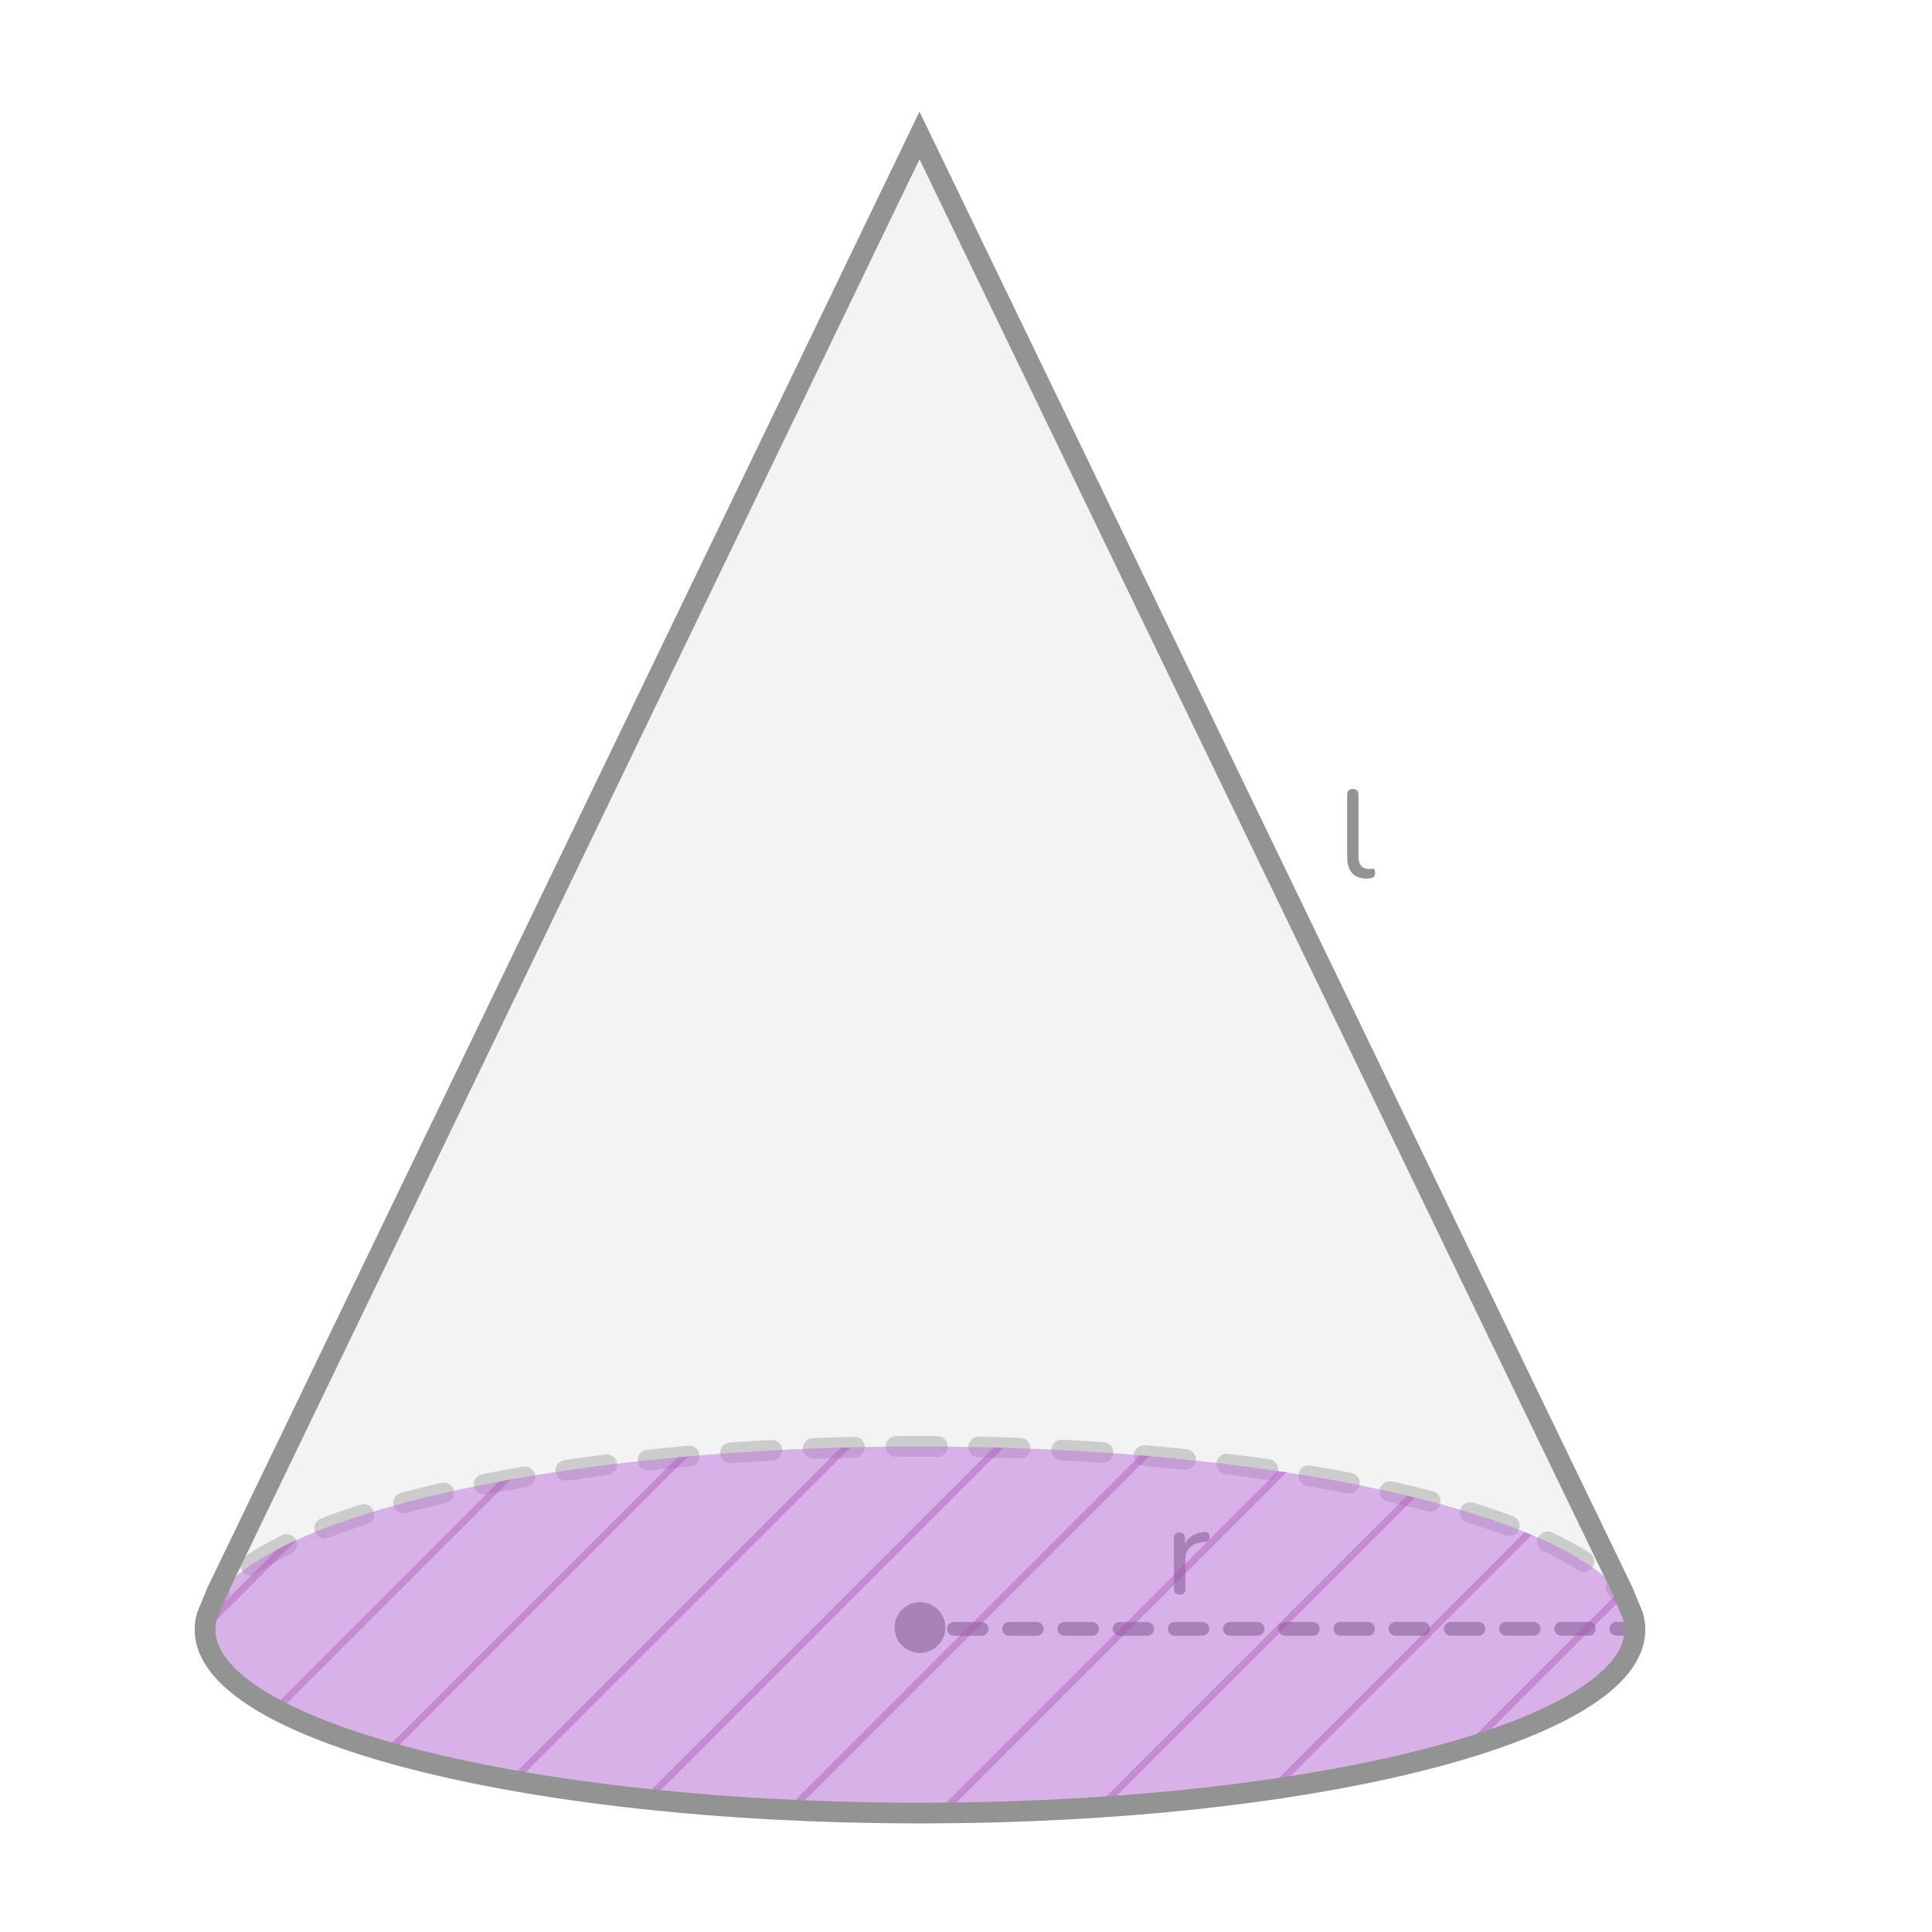
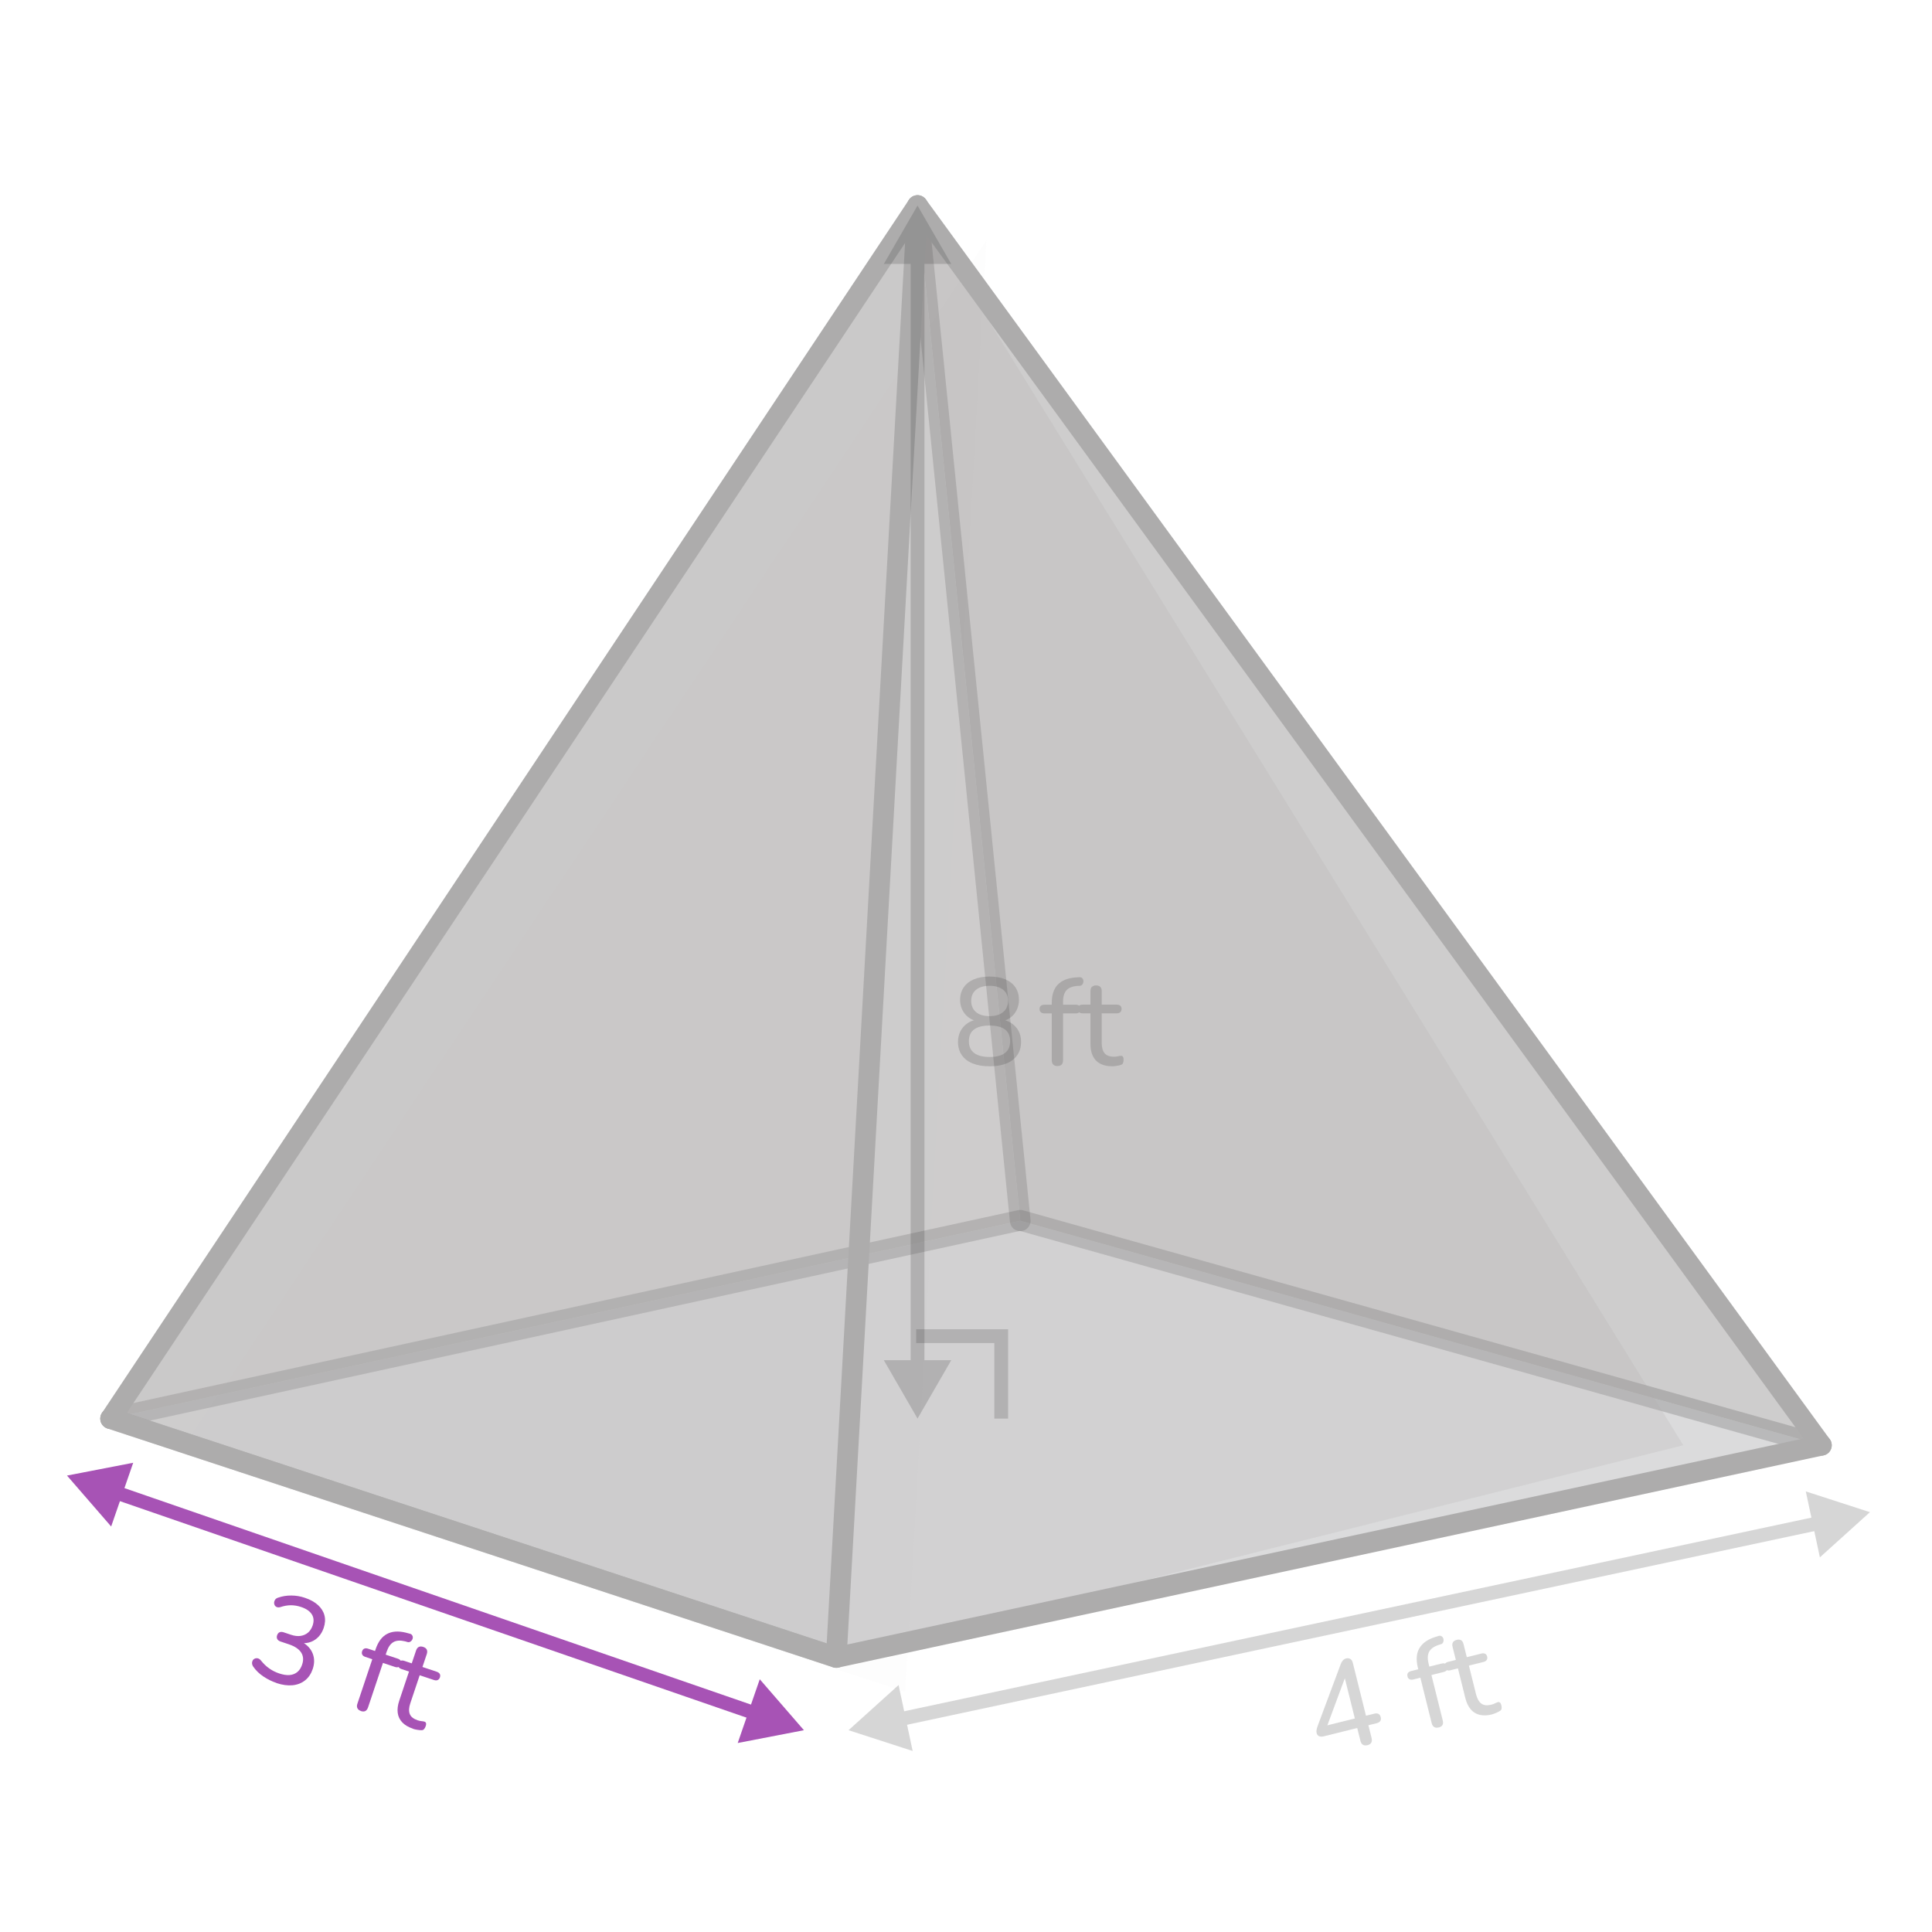
- <svg xmlns="http://www.w3.org/2000/svg" id="ref" width="560" height="560" viewBox="0 0 560 560">
+ <svg xmlns="http://www.w3.org/2000/svg" width="560" height="560" viewBox="0 0 560 560">
  <defs>
    <style>
-       .cls-1, .cls-2 {
+       .cls-1 {
+         fill: #343434;
+       }
+ 
+       .cls-2, .cls-3 {
        fill: #a753b5;
      }

-       .cls-3 {
+       .cls-4 {
+         stroke: #adacac;
+       }
+ 
+       .cls-4, .cls-5, .cls-6, .cls-7, .cls-8, .cls-9 {
+         fill: none;
+       }
+ 
+       .cls-4, .cls-7 {
+         stroke-linecap: round;
+         stroke-linejoin: round;
+         stroke-width: 6px;
+       }
+ 
+       .cls-5 {
+         stroke: #a753b5;
+       }
+ 
+       .cls-5, .cls-6, .cls-9 {
+         stroke-miterlimit: 10;
+         stroke-width: 4px;
+       }
+ 
+       .cls-10, .cls-6, .cls-11, .cls-7 {
        opacity: .2;
      }

-       .cls-4 {
-         fill: #bb70de;
+       .cls-12 {
        opacity: .5;
      }

-       .cls-5 {
-         stroke: #949393;
-         stroke-linecap: round;
-         stroke-miterlimit: 10;
-         stroke-width: 6px;
+       .cls-12, .cls-13, .cls-11, .cls-14, .cls-15 {
+         fill: #adacac;
      }

-       .cls-5, .cls-6 {
-         fill: none;
+       .cls-16 {
+         fill: #8b8c8d;
+         opacity: .31;
+       }
+ 
+       .cls-13 {
+         opacity: .02;
+       }
+ 
+       .cls-17, .cls-3 {
+         opacity: .4;
+       }
+ 
+       .cls-6, .cls-9 {
+         stroke: #343434;
      }

      .cls-7 {
-         fill: #333;
+         stroke: #333;
      }

-       .cls-8, .cls-2 {
-         opacity: .4;
-       }
- 
-       .cls-9 {
+       .cls-18 {
        clip-path: url(#clippath);
      }

-       .cls-10 {
-         fill: gray;
-         opacity: .1;
+       .cls-14 {
+         opacity: .3;
      }

-       .cls-11 {
-         fill: #949393;
+       .cls-15 {
+         opacity: .6;
      }
    </style>
    <clipPath id="clippath">
-       <ellipse class="cls-6" cx="266.66" cy="472.41" rx="207.24" ry="53.14" />
+       <polygon class="cls-8" points="402.07 -246.46 665.72 -303.81 917.93 -238.74 612.4 -177.23 402.07 -246.46" />
    </clipPath>
  </defs>
-   <g id="_5" data-name="5">
-     <g>
-       <path class="cls-10" d="M473.9,472.38c0,29.35-92.78,53.14-207.24,53.14s-207.23-23.79-207.23-53.14c0-1.28,.18-2.55,.53-3.81l2.92-7.2L266.52,39.27l203.93,422.1,2.92,7.2c.35,1.26,.53,2.53,.53,3.81Z" />
-       <g class="cls-3">
-         <path class="cls-7" d="M59.42,475.38c-1.66,0-3-1.34-3-3,0-4.35,1.68-8.63,4.98-12.72,1.04-1.29,2.93-1.49,4.22-.45,1.29,1.04,1.49,2.93,.45,4.22-2.42,3-3.65,6.01-3.65,8.95,0,1.66-1.34,3-3,3Zm414.36-1.81c-1.48,0-2.77-1.1-2.97-2.61-.38-2.89-1.93-5.84-4.62-8.77-1.12-1.22-1.04-3.12,.18-4.24,1.22-1.12,3.12-1.04,4.24,.18,3.54,3.86,5.61,7.92,6.15,12.05,.21,1.64-.94,3.15-2.59,3.36-.13,.02-.26,.03-.39,.03Zm-401.1-16.94c-.96,0-1.9-.46-2.48-1.31-.93-1.37-.58-3.24,.79-4.17,3.09-2.1,6.72-4.17,10.78-6.16,1.49-.73,3.29-.11,4.01,1.38,.73,1.49,.11,3.29-1.38,4.01-3.81,1.86-7.19,3.79-10.04,5.73-.52,.35-1.1,.52-1.68,.52Zm386.43-1.01c-.55,0-1.11-.15-1.62-.47-2.94-1.88-6.37-3.74-10.19-5.54-1.5-.7-2.15-2.49-1.44-3.99,.71-1.5,2.49-2.14,3.99-1.44,4.06,1.9,7.72,3.89,10.88,5.92,1.39,.89,1.8,2.75,.91,4.14-.57,.89-1.54,1.38-2.53,1.38Zm-365-9.69c-1.21,0-2.34-.73-2.8-1.92-.59-1.55,.18-3.28,1.72-3.88,3.57-1.37,7.44-2.72,11.5-4.01,1.58-.5,3.27,.37,3.77,1.95,.5,1.58-.37,3.27-1.95,3.77-3.95,1.25-7.7,2.56-11.16,3.89-.35,.14-.72,.2-1.08,.2Zm343.39-.65c-.35,0-.7-.06-1.05-.19-3.49-1.3-7.26-2.58-11.21-3.8-1.58-.49-2.47-2.17-1.98-3.75,.49-1.58,2.17-2.47,3.75-1.98,4.05,1.25,7.93,2.56,11.53,3.91,1.55,.58,2.34,2.31,1.76,3.86-.45,1.21-1.59,1.95-2.81,1.95Zm-320.54-6.66c-1.33,0-2.54-.88-2.9-2.23-.43-1.6,.52-3.25,2.12-3.67,3.75-1,7.71-1.98,11.76-2.91,1.61-.37,3.22,.64,3.59,2.25s-.64,3.22-2.25,3.59c-3.98,.91-7.87,1.88-11.55,2.86-.26,.07-.52,.1-.78,.1Zm297.62-.47c-.25,0-.51-.03-.76-.1-3.69-.96-7.58-1.91-11.57-2.8-1.62-.36-2.63-1.97-2.27-3.58,.36-1.62,1.97-2.63,3.58-2.27,4.06,.91,8.02,1.87,11.77,2.85,1.6,.42,2.56,2.06,2.14,3.66-.35,1.35-1.57,2.24-2.9,2.24Zm-274.23-4.92c-1.4,0-2.66-.99-2.94-2.42-.32-1.62,.74-3.2,2.36-3.52,3.84-.76,7.84-1.49,11.89-2.18,1.63-.28,3.18,.82,3.46,2.45s-.82,3.18-2.45,3.46c-4,.68-7.95,1.41-11.73,2.15-.2,.04-.39,.06-.58,.06Zm250.8-.35c-.19,0-.38-.02-.57-.06-3.79-.73-7.74-1.44-11.74-2.11-1.63-.27-2.74-1.82-2.47-3.45,.27-1.63,1.82-2.75,3.45-2.47,4.05,.67,8.05,1.39,11.89,2.13,1.63,.31,2.69,1.89,2.38,3.51-.28,1.43-1.53,2.43-2.94,2.43Zm-227.14-3.69c-1.46,0-2.75-1.07-2.96-2.57-.24-1.64,.89-3.16,2.53-3.4,3.9-.57,7.92-1.12,11.96-1.62,1.65-.2,3.14,.96,3.35,2.6,.21,1.64-.96,3.14-2.6,3.35-4,.5-7.98,1.04-11.83,1.61-.15,.02-.29,.03-.44,.03Zm203.46-.26c-.14,0-.28,0-.43-.03-3.86-.55-7.85-1.08-11.84-1.57-1.64-.2-2.82-1.7-2.61-3.34s1.7-2.82,3.34-2.61c4.04,.49,8.06,1.02,11.96,1.58,1.64,.23,2.78,1.75,2.54,3.39-.21,1.5-1.5,2.58-2.97,2.58Zm-179.64-2.72c-1.52,0-2.82-1.14-2.98-2.69-.17-1.65,1.02-3.12,2.67-3.3,3.92-.41,7.96-.8,12-1.16,1.65-.15,3.11,1.08,3.25,2.73,.14,1.65-1.08,3.11-2.73,3.25-4.01,.35-8.01,.74-11.9,1.15-.11,.01-.21,.02-.32,.02Zm155.8-.19c-.1,0-.21,0-.31-.02-3.9-.4-7.91-.78-11.9-1.11-1.65-.14-2.88-1.59-2.74-3.24,.14-1.65,1.58-2.87,3.24-2.74,4.03,.34,8.07,.72,12.01,1.12,1.65,.17,2.85,1.64,2.68,3.29-.16,1.54-1.46,2.69-2.98,2.69Zm-131.89-1.9c-1.56,0-2.88-1.21-2.99-2.79-.12-1.65,1.13-3.09,2.78-3.2,3.96-.28,8.01-.53,12.03-.75,1.64-.07,3.07,1.18,3.16,2.83,.09,1.65-1.18,3.07-2.83,3.16-3.99,.21-8,.46-11.93,.74-.07,0-.14,0-.21,0Zm107.96-.12c-.07,0-.14,0-.21,0-3.93-.27-7.94-.51-11.93-.71-1.65-.08-2.93-1.5-2.84-3.15,.09-1.66,1.51-2.93,3.15-2.84,4.02,.21,8.07,.45,12.03,.72,1.65,.11,2.9,1.54,2.79,3.2-.11,1.58-1.43,2.8-2.99,2.8Zm-83.99-1.17c-1.6,0-2.93-1.27-3-2.88-.06-1.66,1.23-3.05,2.88-3.11,3.96-.15,8.01-.28,12.04-.37,1.63-.05,3.03,1.27,3.07,2.93,.04,1.66-1.27,3.03-2.93,3.07-4,.09-8.02,.22-11.95,.37-.04,0-.08,0-.12,0Zm60.01-.07s-.07,0-.11,0c-3.97-.14-8-.26-11.96-.34-1.66-.03-2.97-1.41-2.94-3.06s1.41-3,3.06-2.94c3.99,.08,8.04,.2,12.04,.34,1.66,.06,2.95,1.45,2.89,3.11-.06,1.62-1.39,2.89-3,2.89Zm-36.01-.49c-1.64,0-2.99-1.33-3-2.97-.01-1.66,1.32-3.01,2.97-3.03,4-.03,8.04-.04,12.05-.01,1.66,.01,2.99,1.36,2.98,3.02-.01,1.65-1.35,2.98-3,2.98h-.02c-3.97-.02-7.99-.02-11.96,.01h-.03Z" />
-       </g>
-       <path class="cls-11" d="M341.96,462.22c-.55,0-.97-.14-1.26-.43-.29-.29-.43-.71-.43-1.26v-14.69c0-.55,.14-.97,.43-1.24,.29-.28,.68-.41,1.19-.41s.89,.14,1.17,.41c.28,.28,.41,.69,.41,1.24v2.77h-.36c.38-1.44,1.1-2.53,2.16-3.28,1.06-.74,2.39-1.16,4-1.26,.38-.02,.7,.07,.94,.27,.24,.2,.37,.55,.4,1.03,.02,.46-.08,.82-.32,1.1-.24,.28-.61,.44-1.12,.49l-.65,.04c-1.58,.17-2.8,.68-3.65,1.55-.85,.86-1.28,2.05-1.28,3.56v8.42c0,.55-.14,.97-.41,1.26-.28,.29-.68,.43-1.21,.43Z" />
-       <path class="cls-11" d="M276.52,474.15c-1.1,0-2-.89-2-2s.89-2,2-2h8s0,0,0,0c1.1,0,2,.89,2,2s-.89,2-2,2h-8s0,0,0,0Zm16,0c-1.1,0-2-.89-2-2,0-1.11,.89-2,2-2h8s0,0,0,0c1.1,0,2,.89,2,2s-.89,2-2,2h-8s0,0,0,0Zm16-.01c-1.1,0-2-.89-2-2s.89-2,2-2h8s0,0,0,0c1.1,0,2,.89,2,2s-.89,2-2,2h-8s0,0,0,0Zm16,0c-1.1,0-2-.89-2-2s.89-2,2-2h8s0,0,0,0c1.1,0,2,.89,2,2s-.89,2-2,2h-8s0,0,0,0Zm16-.01c-1.1,0-2-.89-2-2s.89-2,2-2h8s0,0,0,0c1.1,0,2,.89,2,2s-.89,2-2,2h-8s0,0,0,0Zm16,0c-1.1,0-2-.89-2-2s.89-2,2-2h8s0,0,0,0c1.1,0,2,.89,2,2s-.89,2-2,2h-8s0,0,0,0Zm16,0c-1.1,0-2-.89-2-2s.89-2,2-2h8s0,0,0,0c1.1,0,2,.89,2,2s-.89,2-2,2h-8s0,0,0,0Zm16-.01c-1.1,0-2-.89-2-2s.89-2,2-2h8s0,0,0,0c1.1,0,2,.89,2,2s-.89,2-2,2h-8s0,0,0,0Zm16,0c-1.1,0-2-.89-2-2s.89-2,2-2h8s0,0,0,0c1.1,0,2,.89,2,2s-.89,2-2,2h-8s0,0,0,0Zm16,0c-1.1,0-2-.89-2-2,0-1.11,.89-2,2-2h8s0,0,0,0c1.1,0,2,.89,2,2,0,1.11-.89,2-2,2h-8s0,0,0,0Zm16-.01c-1.1,0-2-.89-2-2s.89-2,2-2h8s0,0,0,0c1.1,0,2,.89,2,2s-.89,2-2,2h-8s0,0,0,0Zm16,0c-1.1,0-2-.89-2-2s.89-2,2-2h8s0,0,0,0c1.1,0,2,.89,2,2s-.89,2-2,2h-8s0,0,0,0Zm16-.01c-1.1,0-2-.89-2-2s.89-2,2-2h5.38s0,0,0,0c1.1,0,2,.89,2,2s-.89,2-2,2h-5.38s0,0,0,0Z" />
-     </g>
-     <circle class="cls-11" cx="266.66" cy="471.76" r="7.36" />
-   </g>
-   <path class="cls-11" d="M395.99,254.64c-1.8,0-3.17-.53-4.1-1.6-.94-1.07-1.4-2.61-1.4-4.63v-18.07c0-.55,.14-.97,.43-1.24,.29-.28,.68-.41,1.19-.41s.94,.14,1.22,.41c.29,.28,.43,.69,.43,1.24v17.82c0,1.25,.26,2.18,.77,2.79,.52,.61,1.25,.92,2.21,.92,.22,0,.41,0,.58-.02,.17-.01,.34-.03,.5-.05,.26-.02,.46,.05,.58,.22,.12,.17,.18,.5,.18,1.01,0,.46-.1,.81-.31,1.06-.2,.25-.53,.41-.99,.49-.22,.02-.43,.04-.65,.05-.22,.01-.43,.02-.65,.02Z" />
-   <ellipse class="cls-4" cx="266.66" cy="472.41" rx="207.24" ry="53.14" />
-   <g class="cls-9">
-     <g>
-       <polygon class="cls-2" points="204.67 594.98 201.84 594.98 550.72 246.1 551.75 247.89 204.67 594.98" />
-       <polygon class="cls-1" points="-32.7 342 -29.1 335.58 194.48 111.99 195.52 113.79 -32.7 342" />
-       <g class="cls-8">
-         <polygon class="cls-1" points="-41.23 439.75 -44.05 439.75 226.83 168.87 227.87 170.66 -41.23 439.75" />
-       </g>
-       <g class="cls-8">
-         <polygon class="cls-1" points="-63.49 417.49 -66.31 417.49 204.57 146.6 205.61 148.4 -63.49 417.49" />
-       </g>
-       <g class="cls-8">
-         <polygon class="cls-1" points="3.39 484.36 .56 484.36 271.44 213.48 272.48 215.27 3.39 484.36" />
-       </g>
-       <g class="cls-8">
-         <polygon class="cls-1" points="-18.88 462.1 -21.7 462.1 249.18 191.21 250.22 193.01 -18.88 462.1" />
-       </g>
-       <g class="cls-8">
-         <polygon class="cls-1" points="59.12 517.74 56.29 517.74 396.68 177.35 397.71 179.14 59.12 517.74" />
-       </g>
-       <g class="cls-8">
-         <polygon class="cls-1" points="36.86 495.47 34.03 495.47 304.92 224.59 305.95 226.38 36.86 495.47" />
-       </g>
-       <g class="cls-8">
-         <polygon class="cls-1" points="103.74 562.36 100.91 562.36 441.3 221.97 442.34 223.76 103.74 562.36" />
-       </g>
-       <g class="cls-8">
-         <polygon class="cls-1" points="81.48 540.1 78.65 540.1 419.04 199.71 420.08 201.5 81.48 540.1" />
-       </g>
-       <g class="cls-8">
-         <polygon class="cls-1" points="160.05 550.36 157.22 550.36 506.1 201.48 507.13 203.27 160.05 550.36" />
-       </g>
-       <g class="cls-8">
-         <polygon class="cls-1" points="182.41 572.72 179.58 572.72 528.46 223.84 529.49 225.63 182.41 572.72" />
-       </g>
-       <g class="cls-8">
-         <polygon class="cls-1" points="226.93 617.24 224.1 617.24 572.98 268.36 574.01 270.16 226.93 617.24" />
-       </g>
-       <g class="cls-8">
-         <polygon class="cls-1" points="349.54 583.87 346.71 583.87 617.6 312.98 618.64 314.78 349.54 583.87" />
-       </g>
-       <g class="cls-8">
-         <polygon class="cls-1" points="327.28 561.61 324.45 561.61 595.34 290.72 596.37 292.52 327.28 561.61" />
-       </g>
-       <g class="cls-8">
-         <polygon class="cls-1" points="371.8 606.13 368.98 606.13 639.86 335.25 640.9 337.04 371.8 606.13" />
-       </g>
-       <polygon class="cls-1" points="293.1 774.08 290.27 774.08 561.16 503.19 562.2 504.99 293.1 774.08" />
-       <g class="cls-8">
-         <polygon class="cls-1" points="270.84 751.82 268.01 751.82 538.9 480.93 539.93 482.72 270.84 751.82" />
+   <g id="_1" data-name="1">
+     <g class="cls-18">
+       <g>
+         <polygon class="cls-3" points="424.93 .81 422.12 .81 769.64 -346.71 770.67 -344.93 424.93 .81" />
+         <g class="cls-17">
+           <polygon class="cls-2" points="447.11 22.99 444.29 22.99 791.81 -324.54 792.84 -322.75 447.11 22.99" />
+         </g>
+         <polygon class="cls-3" points="513.02 179.21 510.21 179.21 780.04 -90.62 781.07 -88.83 513.02 179.21" />
+         <g class="cls-17">
+           <polygon class="cls-2" points="490.85 157.04 488.03 157.04 757.87 -112.8 758.9 -111.01 490.85 157.04" />
+         </g>
      </g>
    </g>
  </g>
-   <path class="cls-5" d="M473.9,472.38c0,29.35-92.78,53.14-207.24,53.14s-207.23-23.79-207.23-53.14c0-1.28,.18-2.55,.53-3.81l2.92-7.2L266.52,39.27l203.93,422.1,2.92,7.2c.35,1.26,.53,2.53,.53,3.81Z" />
+   <g id="_8" data-name="8">
+     <g>
+       <polygon class="cls-13" points="285.95 69.58 52.07 421.19 262.4 490.42 285.95 69.58" />
+       <g>
+         <polygon class="cls-16" points="32.07 411.19 295.72 353.85 527.93 418.91 242.4 480.42 32.07 411.19" />
+         <polygon class="cls-12" points="265.95 59.58 32.07 411.19 295.72 353.85 265.95 59.58" />
+         <polygon class="cls-15" points="265.95 59.58 295.72 353.85 527.93 418.91 265.95 59.58" />
+         <line class="cls-7" x1="295.72" y1="353.85" x2="265.95" y2="59.58" />
+         <polyline class="cls-7" points="32.07 411.19 295.72 353.7 527.93 418.91" />
+         <line class="cls-7" x1="32.07" y1="411.19" x2="242.4" y2="480.42" />
+         <polygon class="cls-11" points="265.95 59.58 242.4 480.42 487.93 418.91 265.95 59.58" />
+         <polygon class="cls-14" points="32.07 411.19 265.95 59.58 242.4 480.42 32.07 411.19" />
+         <polyline class="cls-4" points="527.93 418.91 265.95 59.58 32.07 411.19" />
+         <polyline class="cls-4" points="265.95 59.58 242.4 480.42 527.93 418.91" />
+         <g class="cls-10">
+           <g>
+             <line class="cls-9" x1="265.95" y1="397.12" x2="265.95" y2="73.65" />
+             <polygon class="cls-1" points="275.73 394.26 265.95 411.19 256.18 394.26 275.73 394.26" />
+             <polygon class="cls-1" points="275.73 76.51 265.95 59.58 256.18 76.51 275.73 76.51" />
+           </g>
+         </g>
+         <polyline class="cls-6" points="265.56 387.29 290.21 387.29 290.21 411.19" />
+         <line class="cls-4" x1="32.07" y1="411.19" x2="242.4" y2="480.42" />
+       </g>
+       <g class="cls-10">
+         <g>
+           <g>
+             <path class="cls-1" d="M306.5,309c-.53,0-.94-.14-1.22-.43s-.43-.71-.43-1.26v-13.57h-2.16c-.43,0-.77-.11-1.01-.34-.24-.23-.36-.53-.36-.92,0-.41,.12-.72,.36-.94s.58-.32,1.01-.32h3.06l-.9,.86v-1.33c0-2.33,.57-4.1,1.71-5.31s2.81-1.91,5.02-2.11l1.12-.07c.36-.05,.65,0,.86,.16,.22,.16,.36,.35,.43,.59,.07,.24,.08,.49,.02,.74s-.17,.47-.34,.67c-.17,.19-.38,.3-.65,.32l-.79,.04c-1.44,.12-2.48,.55-3.13,1.28-.65,.73-.97,1.82-.97,3.26v1.44l-.47-.54h4.14c.46,0,.8,.11,1.04,.32,.24,.22,.36,.53,.36,.94,0,.38-.12,.69-.36,.92-.24,.23-.59,.34-1.04,.34h-3.67v13.57c0,1.13-.54,1.69-1.62,1.69Z" />
+             <path class="cls-1" d="M322.44,309.07c-1.42,0-2.6-.25-3.55-.76s-1.66-1.24-2.12-2.2c-.47-.96-.7-2.14-.7-3.53v-8.86h-2.3c-.43,0-.77-.11-1.01-.34-.24-.23-.36-.53-.36-.92,0-.41,.12-.72,.36-.94,.24-.22,.58-.32,1.01-.32h2.3v-3.92c0-.55,.14-.97,.43-1.24,.29-.28,.7-.41,1.22-.41s.93,.14,1.21,.41,.41,.69,.41,1.24v3.92h4.36c.46,0,.8,.11,1.04,.32,.24,.22,.36,.53,.36,.94,0,.38-.12,.69-.36,.92-.24,.23-.59,.34-1.04,.34h-4.36v8.57c0,1.32,.28,2.32,.83,2.99s1.46,1.01,2.74,1.01c.46,0,.84-.04,1.15-.13,.31-.08,.59-.13,.83-.13,.22-.02,.4,.05,.56,.22,.16,.17,.23,.48,.23,.94,0,.34-.05,.64-.16,.92-.11,.28-.32,.46-.63,.56-.29,.1-.67,.19-1.15,.27-.48,.08-.91,.13-1.3,.13Z" />
+           </g>
+           <path class="cls-1" d="M286.82,309.07c-1.92,0-3.56-.28-4.91-.83s-2.4-1.36-3.13-2.41c-.73-1.06-1.1-2.34-1.1-3.85,0-1.18,.25-2.23,.74-3.15s1.17-1.67,2.03-2.25c.86-.58,1.86-.94,2.99-1.08v.58c-1.58-.34-2.84-1.07-3.76-2.21-.92-1.14-1.39-2.49-1.39-4.05,0-1.42,.35-2.63,1.06-3.65,.71-1.02,1.7-1.79,2.97-2.32,1.27-.53,2.77-.79,4.5-.79s3.26,.26,4.54,.79c1.27,.53,2.26,1.3,2.95,2.32,.7,1.02,1.04,2.24,1.04,3.65,0,1.03-.21,1.99-.63,2.88s-1.01,1.62-1.76,2.2c-.76,.58-1.65,.97-2.68,1.19v-.58c1.68,.24,3.05,.94,4.1,2.11,1.06,1.16,1.58,2.62,1.58,4.37,0,1.51-.37,2.8-1.1,3.85-.73,1.06-1.78,1.86-3.13,2.41-1.36,.55-2.99,.83-4.91,.83Zm0-2.7c1.97,0,3.46-.38,4.46-1.15,1.01-.77,1.51-1.91,1.51-3.42s-.5-2.68-1.51-3.42c-1.01-.74-2.5-1.12-4.46-1.12s-3.43,.37-4.45,1.12c-1.02,.74-1.53,1.88-1.53,3.42s.51,2.65,1.53,3.42c1.02,.77,2.5,1.15,4.45,1.15Zm0-11.84c1.13,0,2.09-.17,2.88-.52,.79-.35,1.4-.86,1.84-1.53,.43-.67,.65-1.46,.65-2.38,0-1.37-.47-2.44-1.42-3.2-.95-.77-2.26-1.15-3.94-1.15s-2.99,.38-3.92,1.15c-.94,.77-1.4,1.84-1.4,3.2s.47,2.48,1.4,3.26,2.24,1.17,3.92,1.17Z" />
+         </g>
+       </g>
+       <g class="cls-10">
+         <g>
+           <line class="cls-9" x1="259.7" y1="498.57" x2="528.26" y2="441.25" />
+           <polygon class="cls-1" points="264.54 507.53 245.95 501.51 260.46 488.42 264.54 507.53" />
+           <polygon class="cls-1" points="527.5 451.41 542.01 438.31 523.42 432.29 527.5 451.41" />
+         </g>
+       </g>
+       <g>
+         <line class="cls-5" x1="32.71" y1="432.29" x2="219.73" y2="496.91" />
+         <polygon class="cls-2" points="32.22 442.46 19.42 427.7 38.61 423.99 32.22 442.46" />
+         <polygon class="cls-2" points="213.83 505.22 233.02 501.51 220.22 486.74 213.83 505.22" />
+       </g>
+     </g>
+     <g>
+       <path class="cls-2" d="M80.13,487.81c-1.32-.44-2.58-1.07-3.78-1.87-1.2-.8-2.17-1.74-2.9-2.79-.24-.33-.37-.67-.39-1-.02-.33,.05-.62,.19-.87,.14-.24,.35-.42,.62-.53,.26-.12,.55-.14,.86-.07,.31,.07,.6,.26,.87,.58,.77,.96,1.58,1.75,2.46,2.36,.87,.61,1.83,1.09,2.88,1.44,1.12,.37,2.12,.53,3,.46,.88-.07,1.63-.37,2.25-.88,.62-.52,1.08-1.23,1.38-2.14,.46-1.37,.36-2.54-.3-3.54-.65-.99-1.83-1.77-3.54-2.35l-2.39-.8c-.48-.16-.8-.4-.97-.72-.17-.32-.19-.69-.05-1.1,.15-.43,.38-.72,.71-.87,.33-.14,.73-.14,1.21,.02l2.12,.71c1,.33,1.91,.45,2.74,.33,.82-.12,1.54-.43,2.15-.93,.61-.51,1.07-1.21,1.38-2.12,.41-1.23,.33-2.3-.25-3.21-.58-.92-1.62-1.63-3.12-2.13-.98-.33-1.95-.49-2.91-.5-.96,0-1.99,.17-3.1,.54-.36,.11-.69,.1-.99,0-.29-.11-.5-.29-.64-.54-.13-.25-.19-.51-.17-.8s.12-.56,.31-.83c.19-.26,.48-.46,.88-.58,1.18-.41,2.44-.62,3.79-.61,1.35,0,2.68,.23,3.97,.67,1.57,.53,2.83,1.23,3.79,2.11,.96,.88,1.58,1.88,1.86,3,.28,1.12,.21,2.33-.23,3.62-.33,.98-.81,1.81-1.44,2.5-.64,.69-1.38,1.2-2.24,1.53-.86,.33-1.8,.45-2.83,.36l.13-.38c1.56,.85,2.62,1.97,3.18,3.37,.56,1.39,.57,2.89,.03,4.51-.47,1.39-1.21,2.49-2.22,3.3-1.02,.81-2.23,1.28-3.65,1.42-1.41,.13-2.96-.08-4.64-.64Z" />
+       <path class="cls-2" d="M104.62,495.94c-.5-.17-.84-.43-1.02-.8-.18-.36-.19-.81,0-1.33l4.31-12.87-2.05-.69c-.41-.14-.69-.35-.85-.64-.16-.29-.17-.62-.05-.98,.13-.39,.34-.65,.64-.77,.3-.13,.65-.12,1.06,.01l2.9,.97-1.13,.53,.42-1.26c.74-2.21,1.84-3.71,3.31-4.49,1.46-.79,3.28-.92,5.43-.4l1.08,.29c.36,.07,.61,.21,.77,.43,.16,.22,.23,.45,.22,.7,0,.25-.08,.49-.22,.71-.14,.22-.32,.4-.54,.52-.22,.13-.46,.16-.72,.1l-.76-.22c-1.4-.34-2.53-.27-3.38,.22-.85,.49-1.5,1.42-1.96,2.78l-.46,1.37-.27-.66,3.93,1.31c.43,.14,.73,.36,.89,.64,.16,.28,.17,.62,.04,1-.12,.37-.33,.62-.63,.76s-.67,.14-1.1,0l-3.48-1.17-4.31,12.87c-.36,1.07-1.05,1.43-2.07,1.09Z" />
+       <path class="cls-2" d="M119.72,501.08c-1.34-.45-2.38-1.06-3.12-1.84-.74-.78-1.18-1.7-1.32-2.76s.01-2.25,.46-3.57l2.81-8.4-2.19-.73c-.41-.14-.69-.35-.85-.64-.15-.29-.17-.62-.05-.98,.13-.39,.34-.64,.64-.77,.3-.13,.65-.12,1.06,.01l2.19,.73,1.25-3.72c.18-.52,.44-.87,.8-1.04,.36-.17,.79-.17,1.29,0,.5,.17,.84,.43,1.01,.78,.17,.35,.17,.79,0,1.31l-1.25,3.72,4.13,1.38c.43,.14,.73,.36,.89,.64,.16,.28,.17,.62,.04,1-.12,.37-.33,.62-.63,.76-.3,.14-.67,.14-1.1,0l-4.13-1.38-2.72,8.12c-.42,1.25-.47,2.29-.16,3.1,.31,.81,1.07,1.42,2.27,1.83,.43,.14,.81,.23,1.13,.25,.32,.02,.6,.07,.83,.14,.21,.05,.37,.18,.46,.38,.09,.21,.07,.53-.08,.96-.11,.32-.25,.59-.45,.82-.19,.23-.45,.34-.77,.33-.3,0-.7-.04-1.18-.11-.48-.07-.91-.17-1.27-.29Z" />
+     </g>
+     <g class="cls-10">
+       <g>
+         <path class="cls-1" d="M396.34,505.85c-.51,.13-.94,.09-1.29-.12-.35-.21-.59-.58-.72-1.12l-.93-3.74-9.71,2.42c-.51,.13-.96,.11-1.33-.04-.37-.15-.62-.48-.74-.96-.07-.28-.07-.59,0-.93s.21-.81,.43-1.41l6.61-17.71c.17-.41,.38-.75,.62-1.01,.24-.26,.55-.43,.93-.53,.42-.1,.81-.06,1.16,.14,.36,.19,.61,.57,.75,1.13l3.82,15.34,2.38-.59c.51-.13,.93-.11,1.24,.06,.31,.17,.53,.48,.64,.92,.12,.47,.08,.85-.12,1.14-.2,.3-.55,.51-1.06,.64l-2.38,.59,.93,3.74c.13,.54,.1,.98-.11,1.33-.21,.35-.57,.59-1.08,.71Zm-3.63-7.74l-3.22-12.93,.87-.22-5.99,16.15-.22-.87,8.56-2.13Z" />
+         <path class="cls-1" d="M416.99,500.71c-.51,.13-.94,.09-1.29-.12-.35-.21-.59-.58-.72-1.12l-3.28-13.17-2.1,.52c-.42,.1-.77,.07-1.06-.09-.29-.16-.48-.43-.57-.8-.1-.4-.06-.73,.12-1,.18-.27,.48-.45,.9-.56l2.97-.74-.66,1.06-.32-1.29c-.56-2.26-.44-4.11,.38-5.56,.81-1.45,2.27-2.54,4.37-3.26l1.07-.34c.34-.13,.63-.15,.88-.05s.44,.26,.56,.47c.13,.21,.19,.45,.2,.71,0,.26-.05,.5-.17,.73-.12,.23-.3,.38-.55,.47l-.76,.23c-1.37,.47-2.28,1.13-2.73,2-.45,.87-.5,2-.15,3.4l.35,1.4-.59-.41,4.02-1c.44-.11,.81-.09,1.09,.06,.28,.15,.48,.43,.58,.82,.09,.37,.05,.7-.13,.98-.18,.28-.49,.47-.93,.58l-3.56,.89,3.28,13.17c.27,1.09-.12,1.77-1.16,2.03Z" />
+         <path class="cls-1" d="M432.48,496.93c-1.38,.34-2.58,.38-3.62,.12-1.04-.26-1.9-.8-2.59-1.62-.69-.82-1.2-1.9-1.54-3.25l-2.14-8.59-2.24,.56c-.42,.1-.77,.07-1.06-.09-.29-.16-.48-.43-.57-.8-.1-.4-.06-.73,.12-1s.48-.45,.9-.56l2.24-.56-.95-3.81c-.13-.54-.09-.97,.12-1.31,.21-.34,.57-.57,1.09-.7,.51-.13,.94-.09,1.27,.11s.57,.57,.7,1.1l.95,3.81,4.23-1.05c.44-.11,.81-.09,1.09,.06,.28,.15,.48,.43,.58,.82,.09,.37,.05,.7-.13,.98-.18,.28-.49,.47-.93,.58l-4.23,1.05,2.07,8.31c.32,1.28,.83,2.18,1.53,2.7,.7,.52,1.66,.62,2.9,.32,.44-.11,.81-.24,1.09-.4,.28-.16,.54-.26,.77-.32,.21-.08,.4-.05,.6,.07,.19,.13,.34,.41,.45,.85,.08,.33,.1,.64,.06,.93-.04,.29-.2,.53-.48,.69-.26,.16-.61,.34-1.05,.54-.45,.2-.86,.34-1.23,.44Z" />
+       </g>
+     </g>
+   </g>
</svg>
